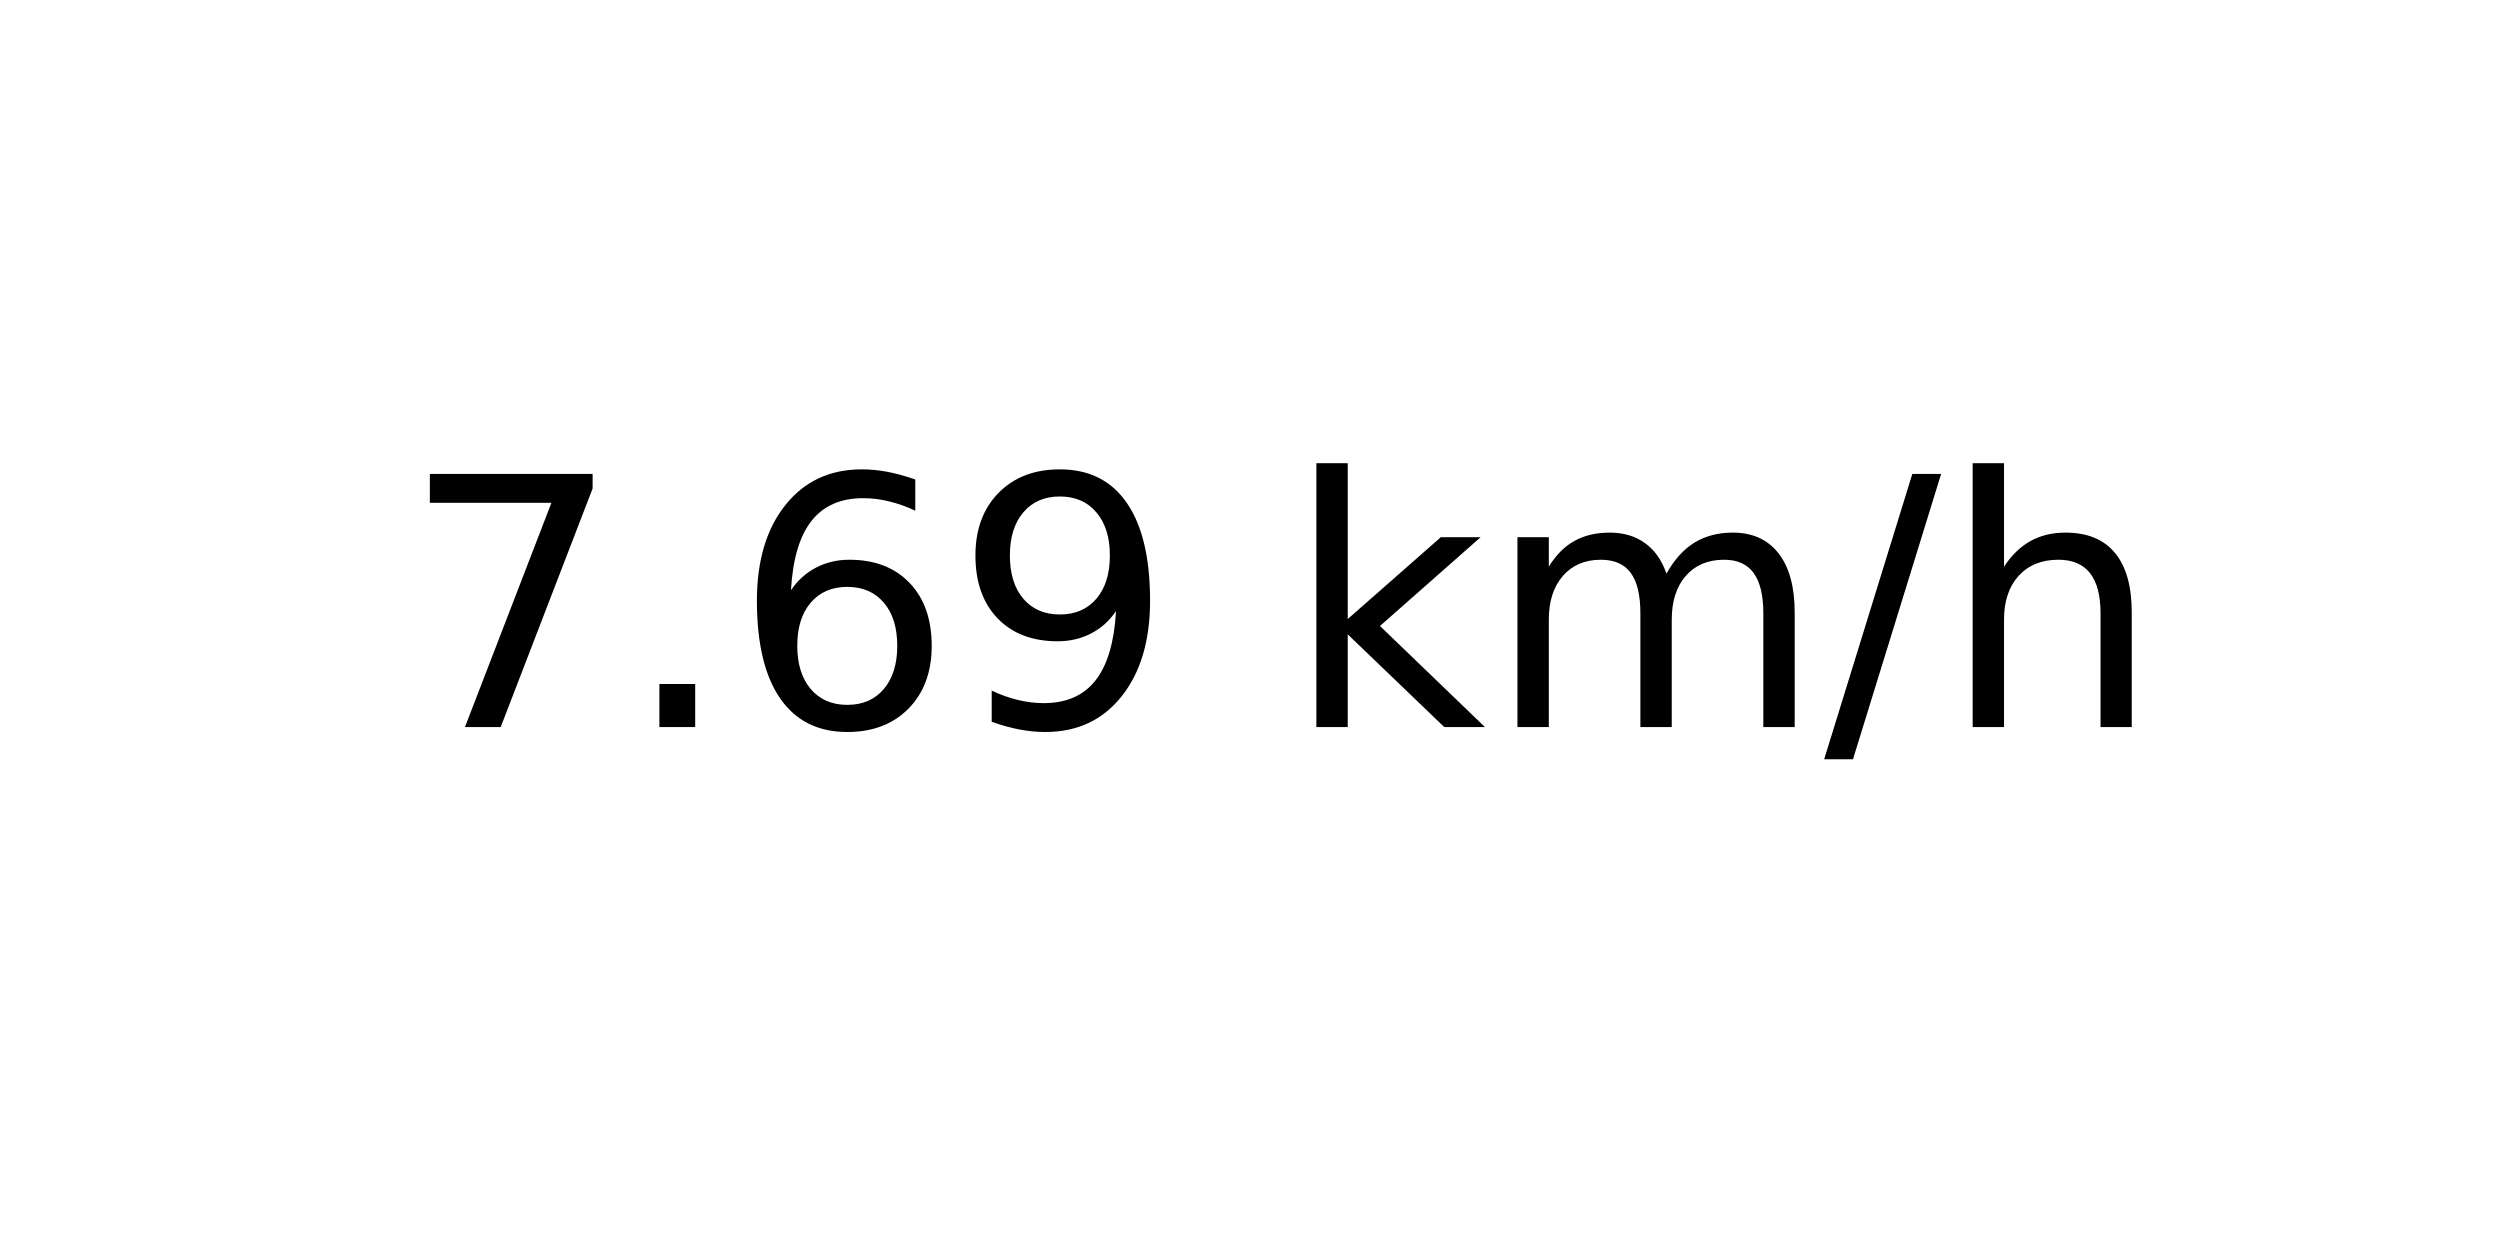
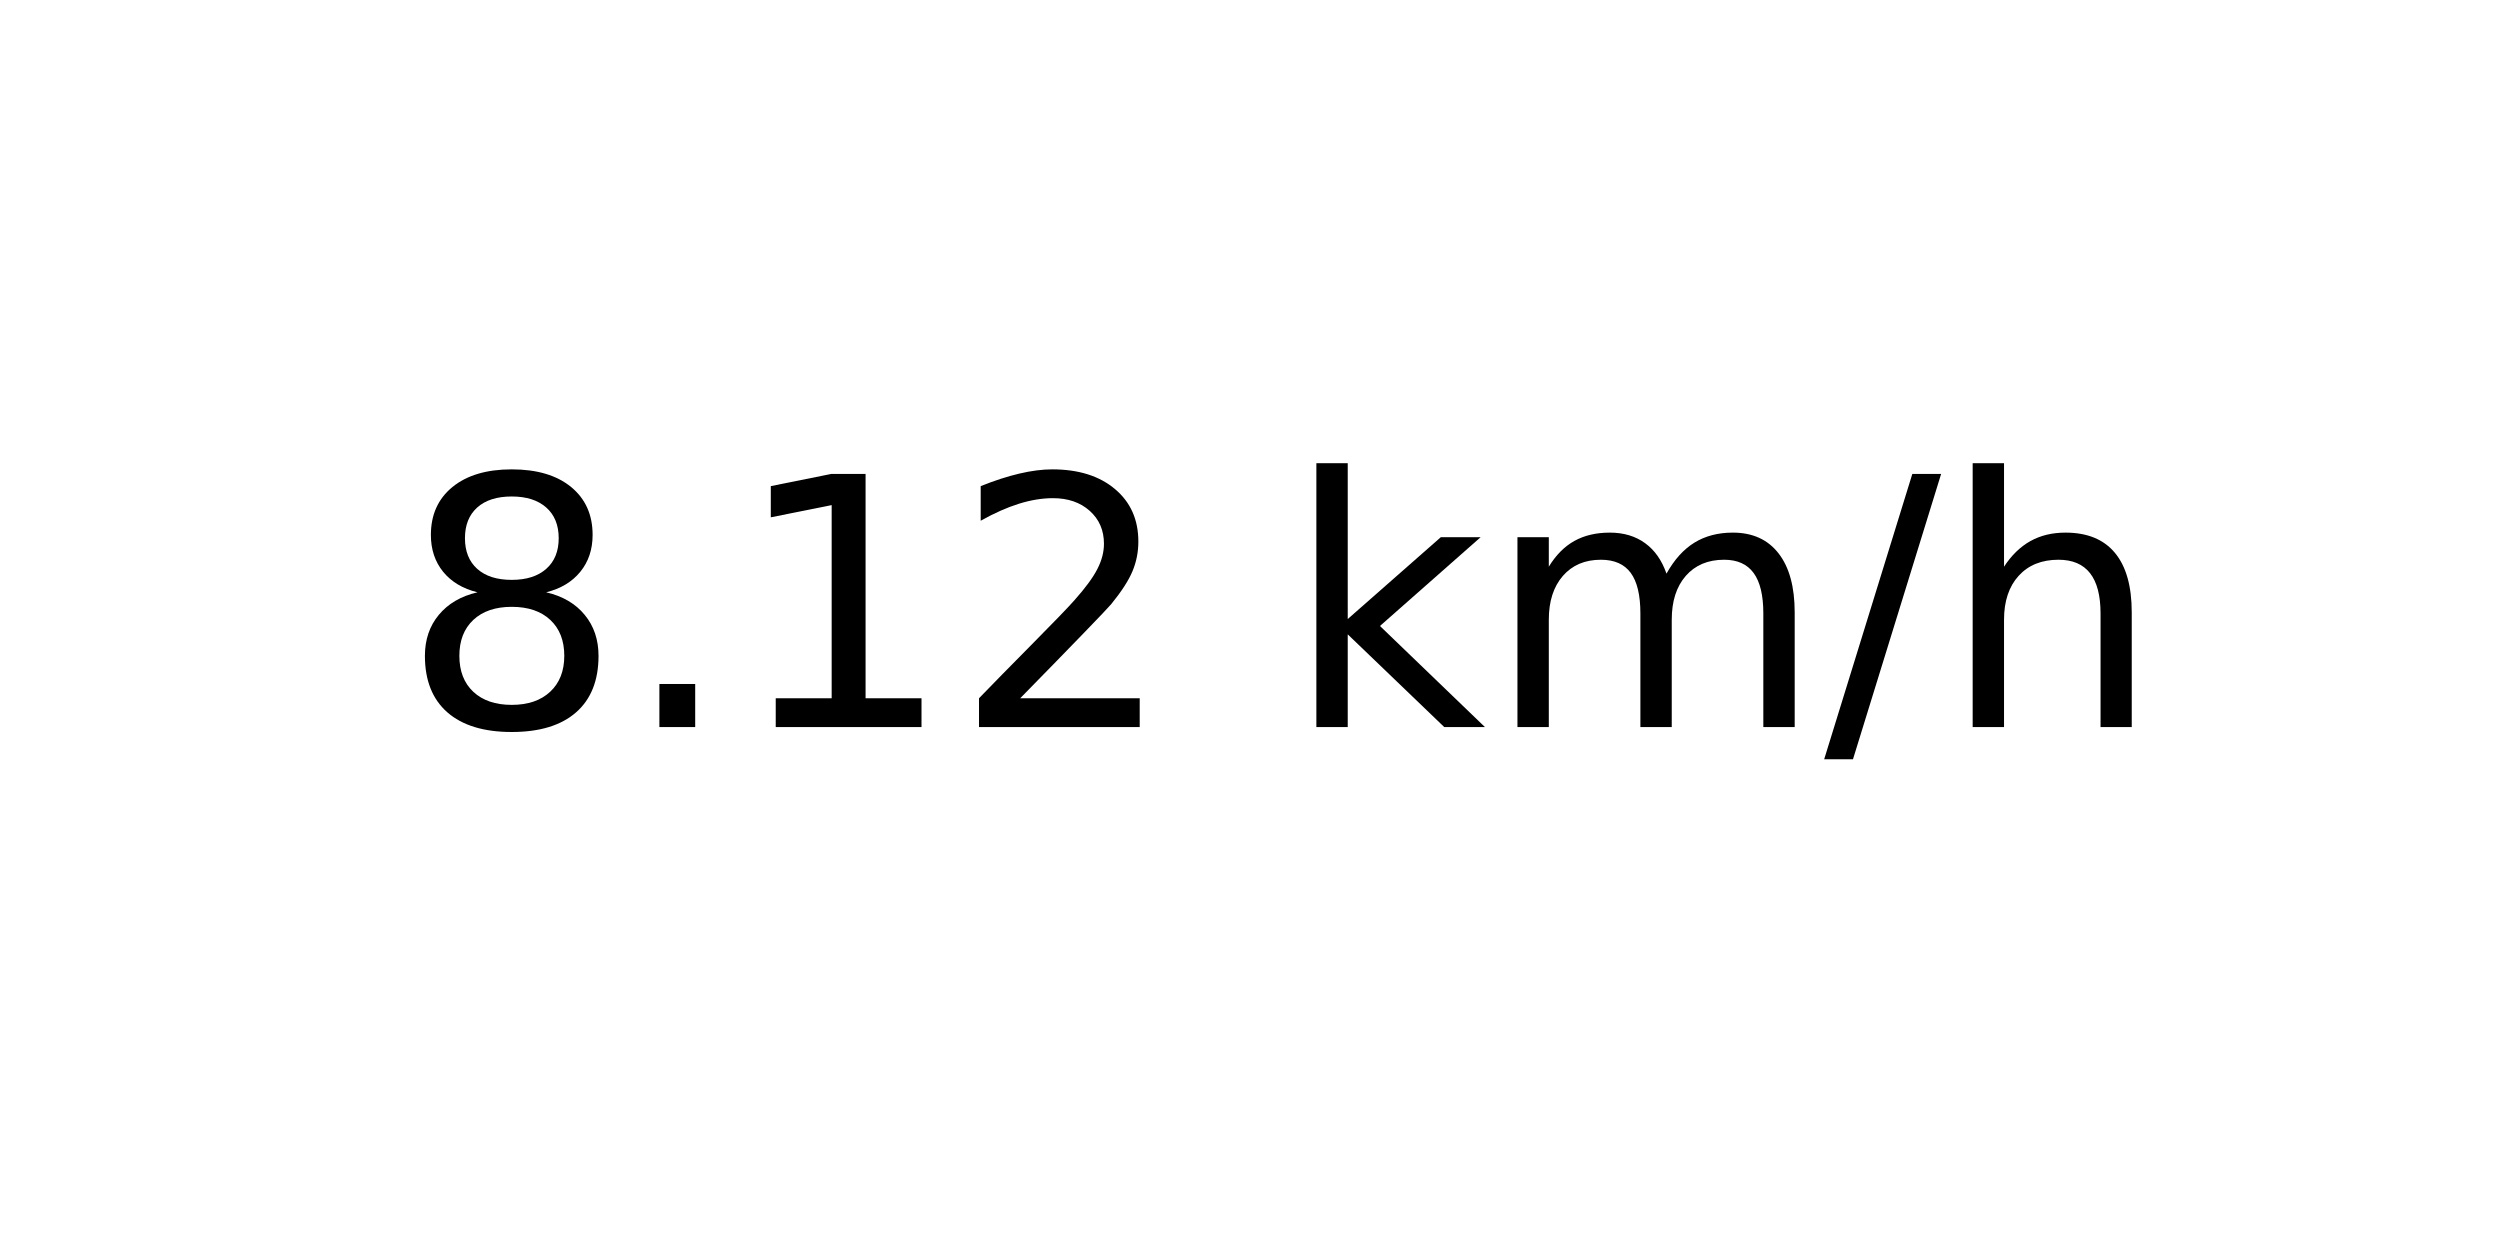
<svg xmlns="http://www.w3.org/2000/svg" xmlns:xlink="http://www.w3.org/1999/xlink" width="72pt" height="36pt" viewBox="0 0 72 36" version="1.1">
  <defs>
    <style type="text/css">*{stroke-linejoin: round; stroke-linecap: butt}</style>
  </defs>
  <g id="figure_1">
    <g id="axes_1">
      <g id="text_1">
        <g transform="translate(11.55937 20.93937) scale(0.1 -0.1)">
          <defs>
-             <path id="DejaVuSans-37" d="M 525 4666  L 3525 4666  L 3525 4397  L 1831 0  L 1172 0  L 2766 4134  L 525 4134  L 525 4666  z " transform="scale(0.015625)" />
+             <path id="DejaVuSans-38" d="M 2034 2216  Q 1584 2216 1326 1975  Q 1069 1734 1069 1313  Q 1069 891 1326 650  Q 1584 409 2034 409  Q 2484 409 2743 651  Q 3003 894 3003 1313  Q 3003 1734 2745 1975  Q 2488 2216 2034 2216  z M 1403 2484  Q 997 2584 770 2862  Q 544 3141 544 3541  Q 544 4100 942 4425  Q 1341 4750 2034 4750  Q 2731 4750 3128 4425  Q 3525 4100 3525 3541  Q 3525 3141 3298 2862  Q 3072 2584 2669 2484  Q 3125 2378 3379 2068  Q 3634 1759 3634 1313  Q 3634 634 3220 271  Q 2806 -91 2034 -91  Q 1263 -91 848 271  Q 434 634 434 1313  Q 434 1759 690 2068  Q 947 2378 1403 2484  z M 1172 3481  Q 1172 3119 1398 2916  Q 1625 2713 2034 2713  Q 2441 2713 2670 2916  Q 2900 3119 2900 3481  Q 2900 3844 2670 4047  Q 2441 4250 2034 4250  Q 1625 4250 1398 4047  Q 1172 3844 1172 3481  z " transform="scale(0.015625)" />
            <path id="DejaVuSans-2e" d="M 684 794  L 1344 794  L 1344 0  L 684 0  L 684 794  z " transform="scale(0.015625)" />
-             <path id="DejaVuSans-36" d="M 2113 2584  Q 1688 2584 1439 2293  Q 1191 2003 1191 1497  Q 1191 994 1439 701  Q 1688 409 2113 409  Q 2538 409 2786 701  Q 3034 994 3034 1497  Q 3034 2003 2786 2293  Q 2538 2584 2113 2584  z M 3366 4563  L 3366 3988  Q 3128 4100 2886 4159  Q 2644 4219 2406 4219  Q 1781 4219 1451 3797  Q 1122 3375 1075 2522  Q 1259 2794 1537 2939  Q 1816 3084 2150 3084  Q 2853 3084 3261 2657  Q 3669 2231 3669 1497  Q 3669 778 3244 343  Q 2819 -91 2113 -91  Q 1303 -91 875 529  Q 447 1150 447 2328  Q 447 3434 972 4092  Q 1497 4750 2381 4750  Q 2619 4750 2861 4703  Q 3103 4656 3366 4563  z " transform="scale(0.015625)" />
-             <path id="DejaVuSans-39" d="M 703 97  L 703 672  Q 941 559 1184 500  Q 1428 441 1663 441  Q 2288 441 2617 861  Q 2947 1281 2994 2138  Q 2813 1869 2534 1725  Q 2256 1581 1919 1581  Q 1219 1581 811 2004  Q 403 2428 403 3163  Q 403 3881 828 4315  Q 1253 4750 1959 4750  Q 2769 4750 3195 4129  Q 3622 3509 3622 2328  Q 3622 1225 3098 567  Q 2575 -91 1691 -91  Q 1453 -91 1209 -44  Q 966 3 703 97  z M 1959 2075  Q 2384 2075 2632 2365  Q 2881 2656 2881 3163  Q 2881 3666 2632 3958  Q 2384 4250 1959 4250  Q 1534 4250 1286 3958  Q 1038 3666 1038 3163  Q 1038 2656 1286 2365  Q 1534 2075 1959 2075  z " transform="scale(0.015625)" />
+             <path id="DejaVuSans-31" d="M 794 531  L 1825 531  L 1825 4091  L 703 3866  L 703 4441  L 1819 4666  L 2450 4666  L 2450 531  L 3481 531  L 3481 0  L 794 0  L 794 531  z " transform="scale(0.015625)" />
+             <path id="DejaVuSans-32" d="M 1228 531  L 3431 531  L 3431 0  L 469 0  L 469 531  Q 828 903 1448 1529  Q 2069 2156 2228 2338  Q 2531 2678 2651 2914  Q 2772 3150 2772 3378  Q 2772 3750 2511 3984  Q 2250 4219 1831 4219  Q 1534 4219 1204 4116  Q 875 4013 500 3803  L 500 4441  Q 881 4594 1212 4672  Q 1544 4750 1819 4750  Q 2544 4750 2975 4387  Q 3406 4025 3406 3419  Q 3406 3131 3298 2873  Q 3191 2616 2906 2266  Q 2828 2175 2409 1742  Q 1991 1309 1228 531  z " transform="scale(0.015625)" />
            <path id="DejaVuSans-20" transform="scale(0.015625)" />
            <path id="DejaVuSans-6b" d="M 581 4863  L 1159 4863  L 1159 1991  L 2875 3500  L 3609 3500  L 1753 1863  L 3688 0  L 2938 0  L 1159 1709  L 1159 0  L 581 0  L 581 4863  z " transform="scale(0.015625)" />
            <path id="DejaVuSans-6d" d="M 3328 2828  Q 3544 3216 3844 3400  Q 4144 3584 4550 3584  Q 5097 3584 5394 3201  Q 5691 2819 5691 2113  L 5691 0  L 5113 0  L 5113 2094  Q 5113 2597 4934 2840  Q 4756 3084 4391 3084  Q 3944 3084 3684 2787  Q 3425 2491 3425 1978  L 3425 0  L 2847 0  L 2847 2094  Q 2847 2600 2669 2842  Q 2491 3084 2119 3084  Q 1678 3084 1418 2786  Q 1159 2488 1159 1978  L 1159 0  L 581 0  L 581 3500  L 1159 3500  L 1159 2956  Q 1356 3278 1631 3431  Q 1906 3584 2284 3584  Q 2666 3584 2933 3390  Q 3200 3197 3328 2828  z " transform="scale(0.015625)" />
            <path id="DejaVuSans-2f" d="M 1625 4666  L 2156 4666  L 531 -594  L 0 -594  L 1625 4666  z " transform="scale(0.015625)" />
            <path id="DejaVuSans-68" d="M 3513 2113  L 3513 0  L 2938 0  L 2938 2094  Q 2938 2591 2744 2837  Q 2550 3084 2163 3084  Q 1697 3084 1428 2787  Q 1159 2491 1159 1978  L 1159 0  L 581 0  L 581 4863  L 1159 4863  L 1159 2956  Q 1366 3272 1645 3428  Q 1925 3584 2291 3584  Q 2894 3584 3203 3211  Q 3513 2838 3513 2113  z " transform="scale(0.015625)" />
          </defs>
-           <use xlink:href="#DejaVuSans-37" />
+           <use xlink:href="#DejaVuSans-38" />
          <use xlink:href="#DejaVuSans-2e" x="63.623" />
-           <use xlink:href="#DejaVuSans-36" x="95.41" />
-           <use xlink:href="#DejaVuSans-39" x="159.033" />
+           <use xlink:href="#DejaVuSans-31" x="95.41" />
+           <use xlink:href="#DejaVuSans-32" x="159.033" />
          <use xlink:href="#DejaVuSans-20" x="222.656" />
          <use xlink:href="#DejaVuSans-6b" x="254.443" />
          <use xlink:href="#DejaVuSans-6d" x="312.354" />
          <use xlink:href="#DejaVuSans-2f" x="409.766" />
          <use xlink:href="#DejaVuSans-68" x="443.457" />
        </g>
      </g>
    </g>
  </g>
</svg>
